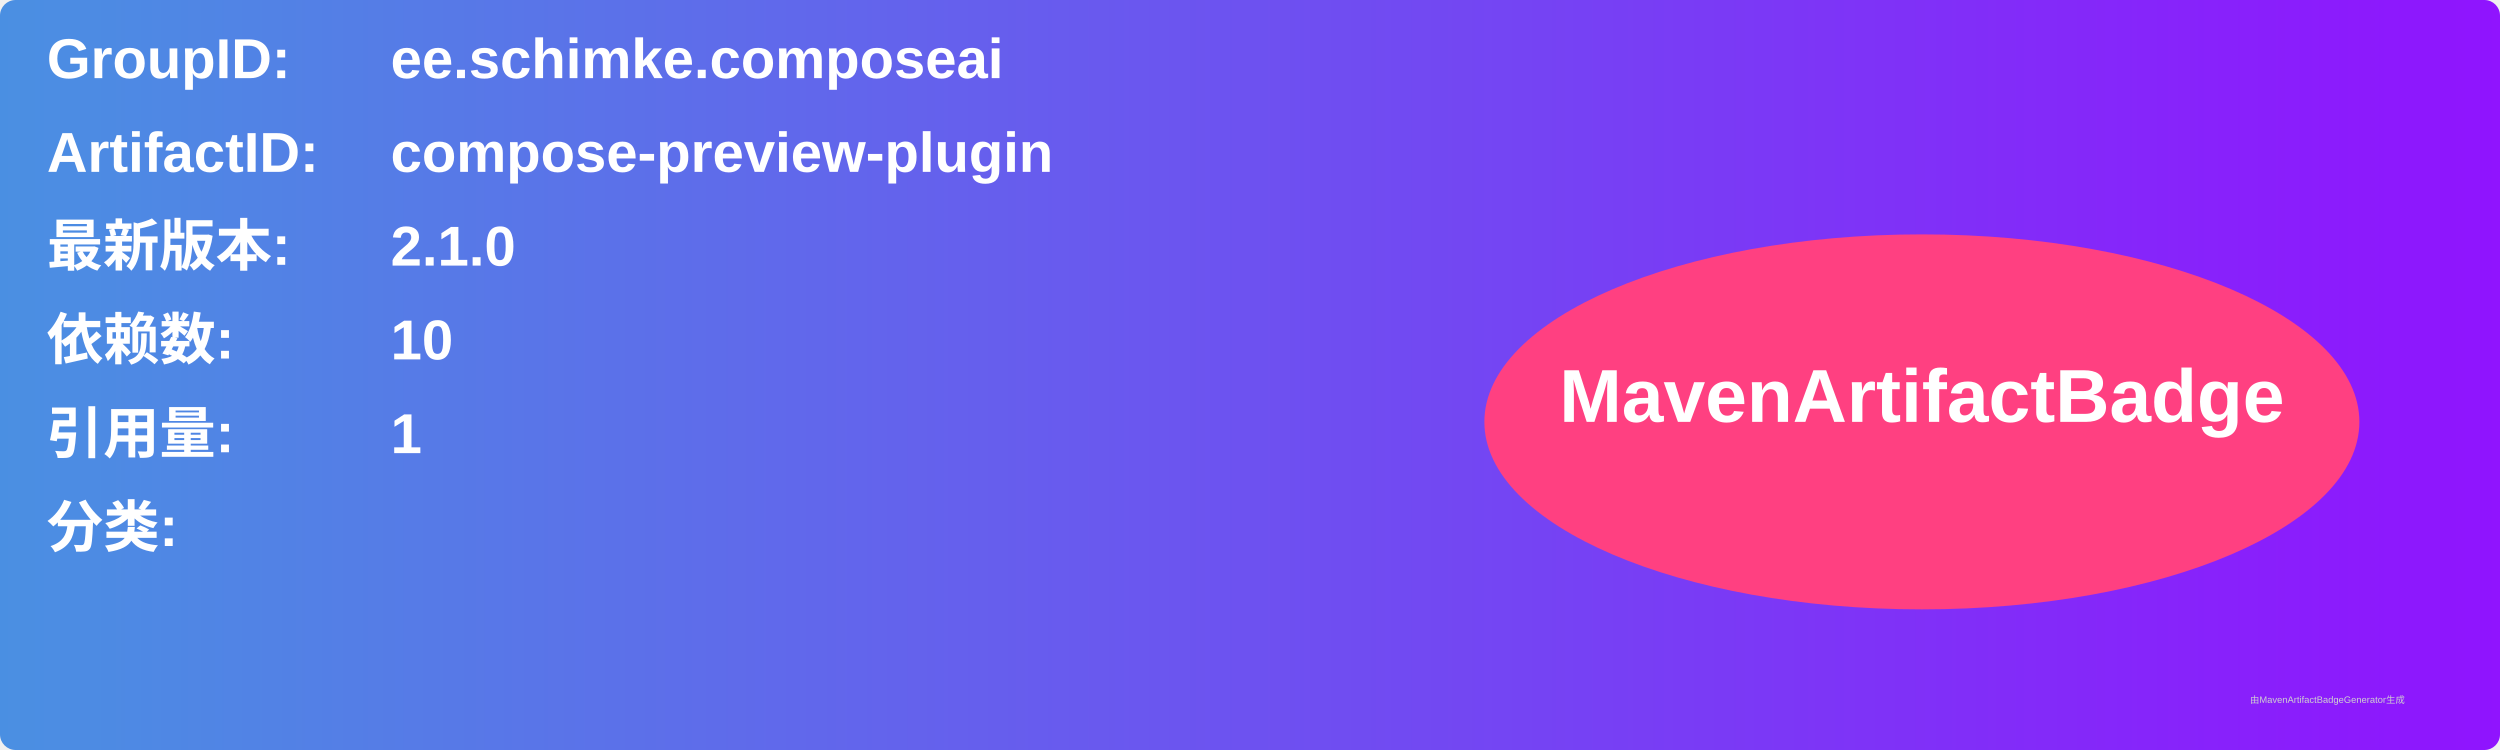
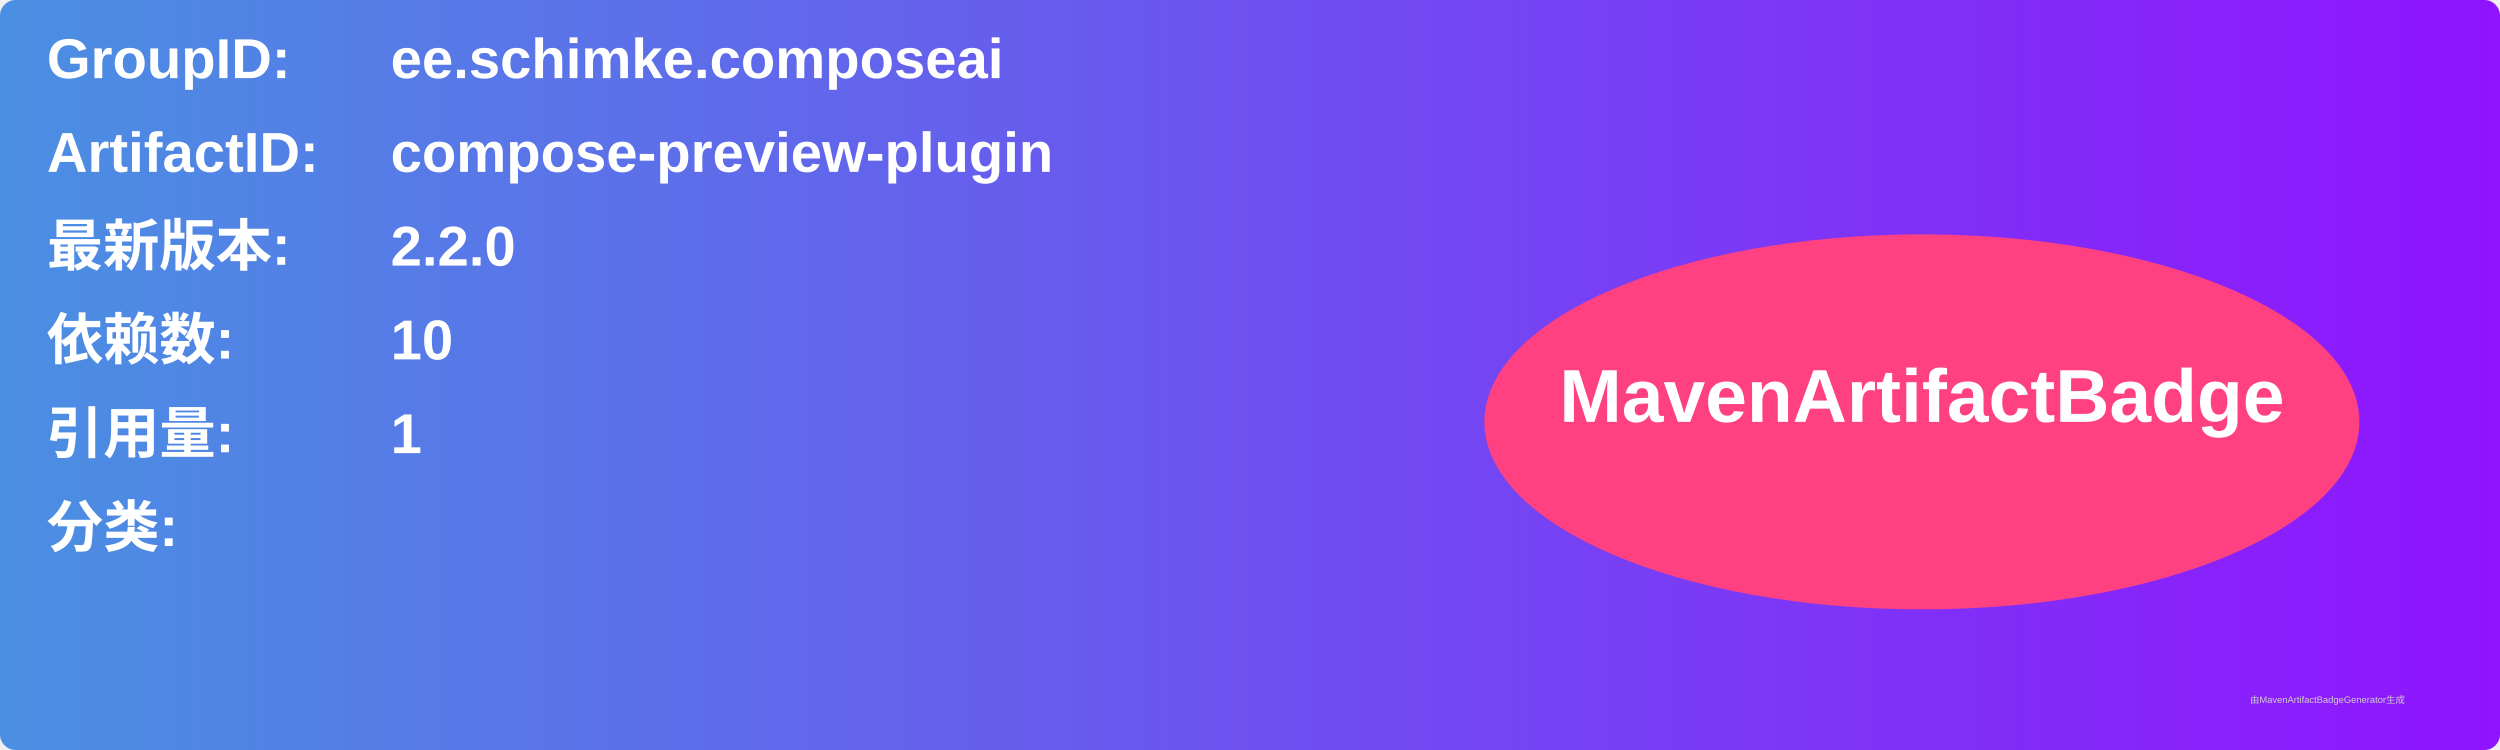
<svg xmlns="http://www.w3.org/2000/svg" width="800" height="240" viewBox="0 0 800 240">
  <linearGradient id="grad" x1="0%" y1="0%" x2="100%" y2="0%">
    <stop offset="0%" stop-color="#4a90e2" />
    <stop offset="100%" stop-color="#9013fe" />
  </linearGradient>
  <rect width="100%" height="100%" rx="5" ry="5" fill="url(#grad)" />
  <g transform="translate(15, 15)">
    <text x="0" y="10" font-family="Arial" font-size="18" fill="white" font-weight="bold" width="260">GroupID:</text>
    <text x="110" y="10" font-family="Arial" font-size="18" fill="white" font-weight="bold" width="460">ee.schimke.composeai</text>
    <text x="0" y="40" font-family="Arial" font-size="18" fill="white" font-weight="bold" width="260">ArtifactID:</text>
    <text x="110" y="40" font-family="Arial" font-size="18" fill="white" font-weight="bold" width="460">compose-preview-plugin</text>
    <text x="0" y="70" font-family="Arial" font-size="18" fill="white" font-weight="bold">最新版本:</text>
    <text x="110" y="70" font-family="Arial" font-size="18" fill="white" font-weight="bold">
-       <tspan font-weight="bold">2.1.0</tspan>
+       <tspan font-weight="bold">2.2.0</tspan>
    </text>
    <text x="0" y="100" font-family="Arial" font-size="18" fill="white" font-weight="bold">依赖数: </text>
    <text x="110" y="100" font-family="Arial" font-size="18" fill="white">
      <tspan font-weight="bold">10</tspan>
    </text>
    <text x="0" y="130" font-family="Arial" font-size="18" fill="white" font-weight="bold">引用量: </text>
    <text x="110" y="130" font-family="Arial" font-size="18" fill="white">
      <tspan font-weight="bold">1</tspan>
    </text>
    <text x="0" y="160" font-family="Arial" font-size="18" fill="white" font-weight="bold">分类:</text>
    <text x="10" y="190" font-family="Arial" font-size="10" fill="white">
      <tspan font-weight="bold" />
    </text>
    <ellipse cx="600" cy="120" rx="140" ry="60" fill="#ff4081" />
    <text x="600" y="120" text-anchor="middle" font-family="Arial" font-size="24" fill="white" font-weight="bold">MavenArtifactBadge</text>
  </g>
  <text x="720" y="225" font-family="Arial" font-size="3" fill="#d0d0d0">由MavenArtifactBadgeGenerator生成</text>
</svg>
